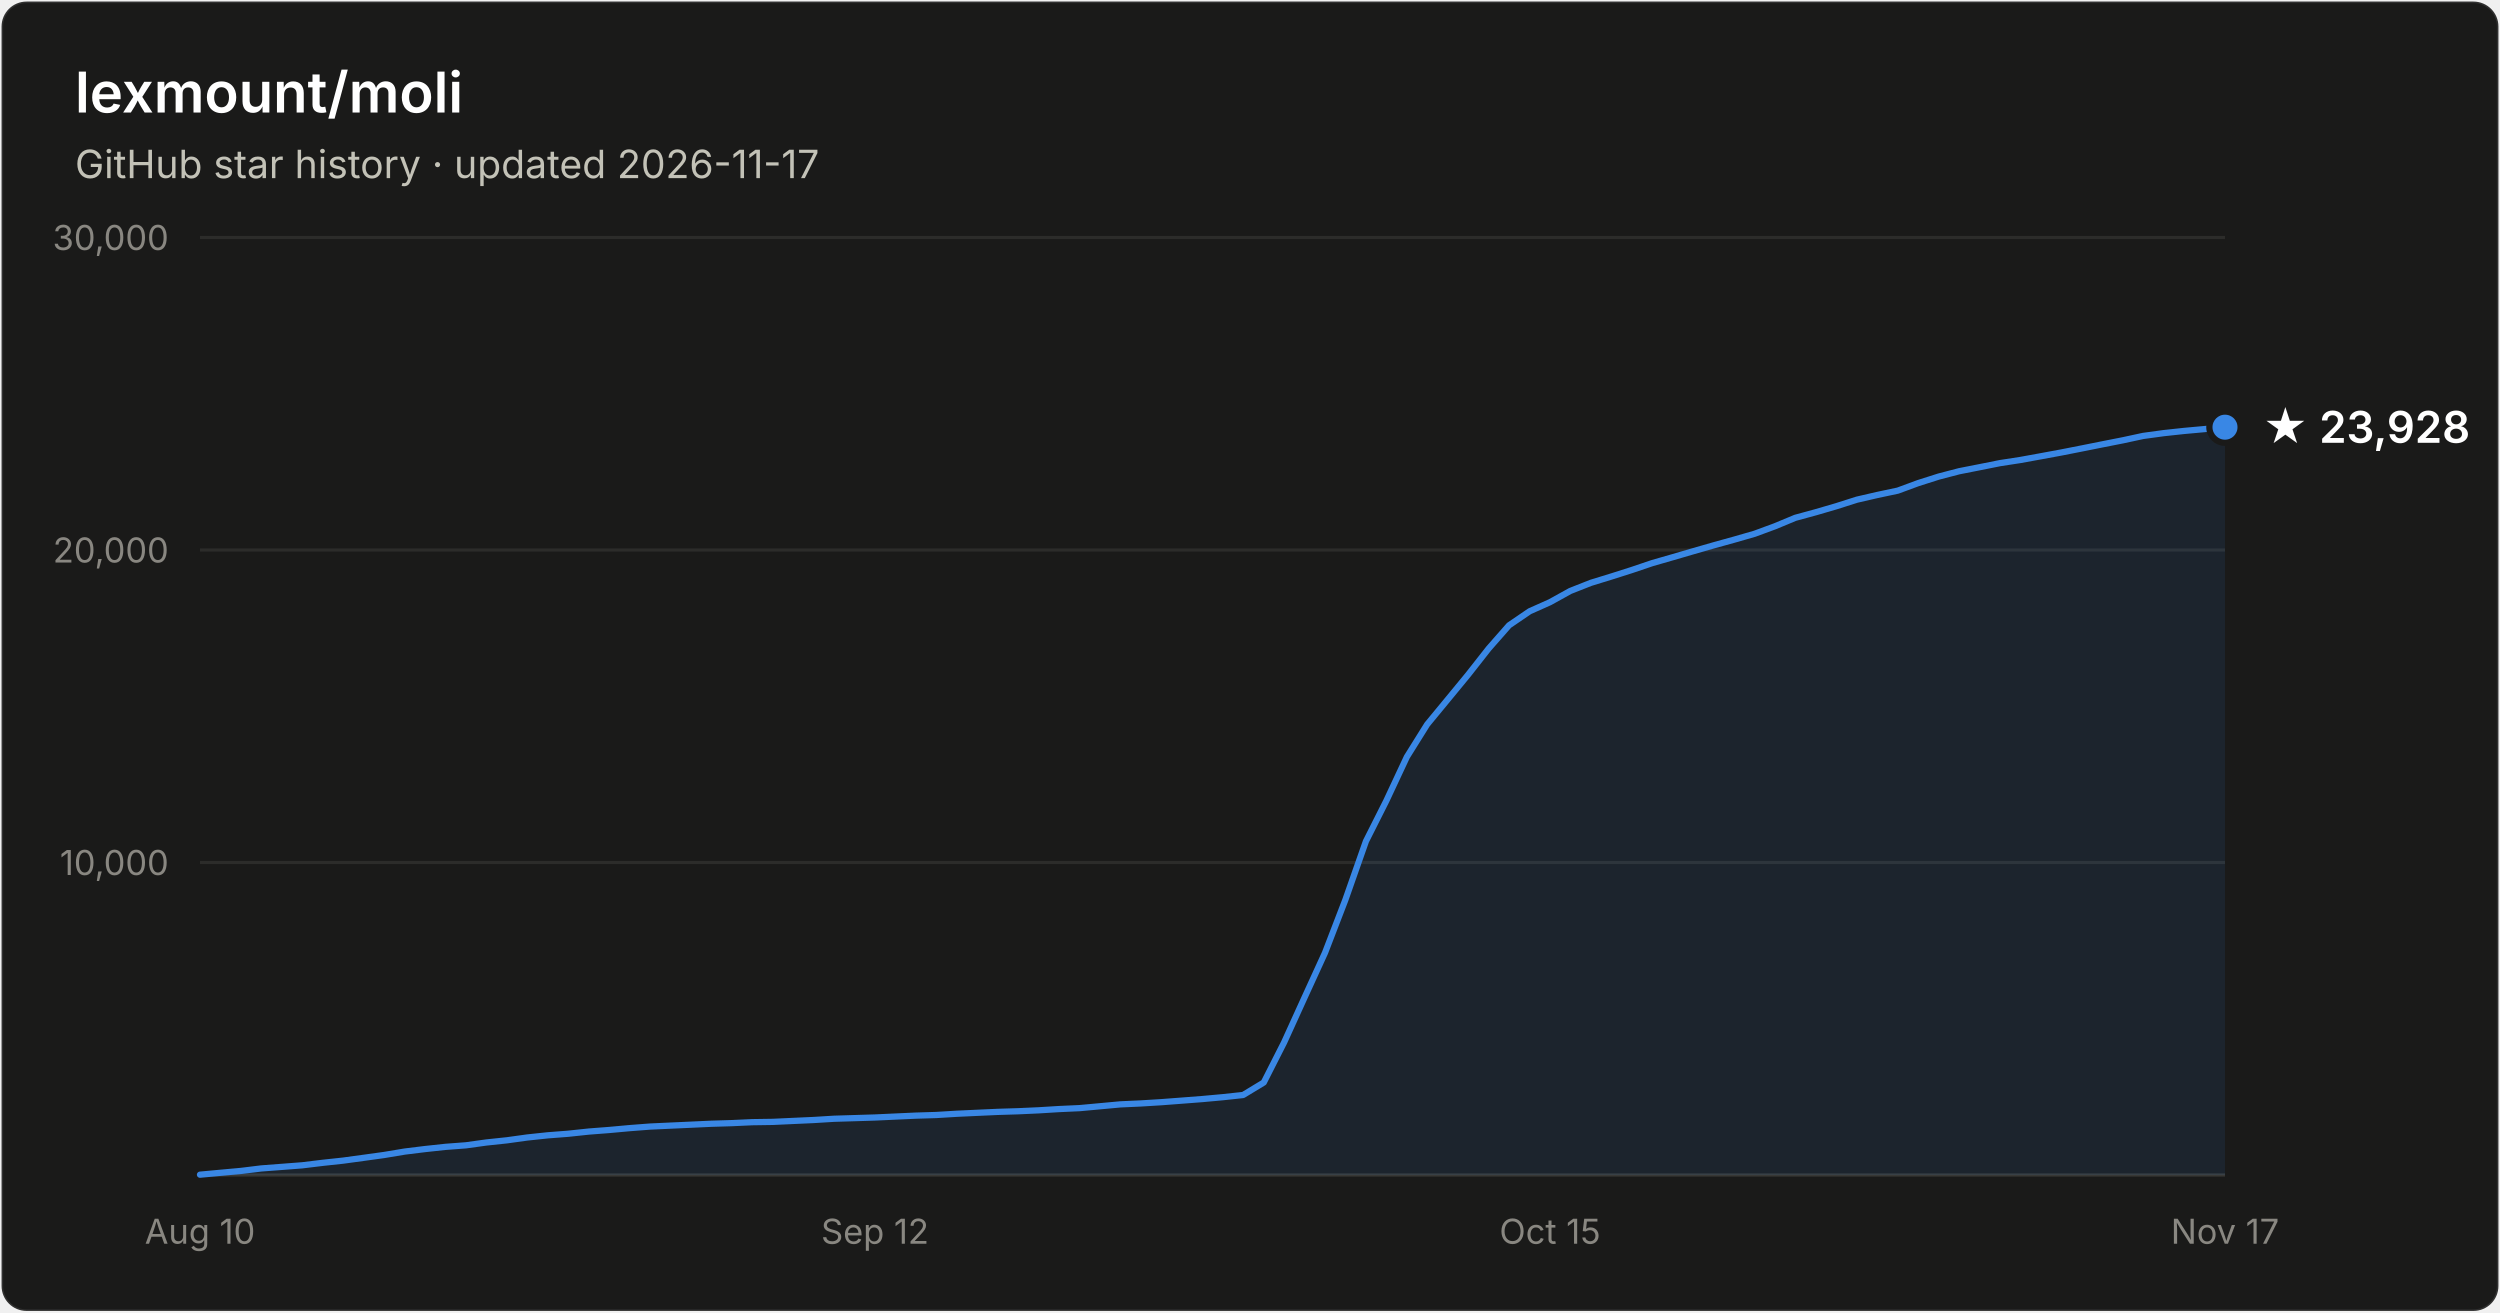
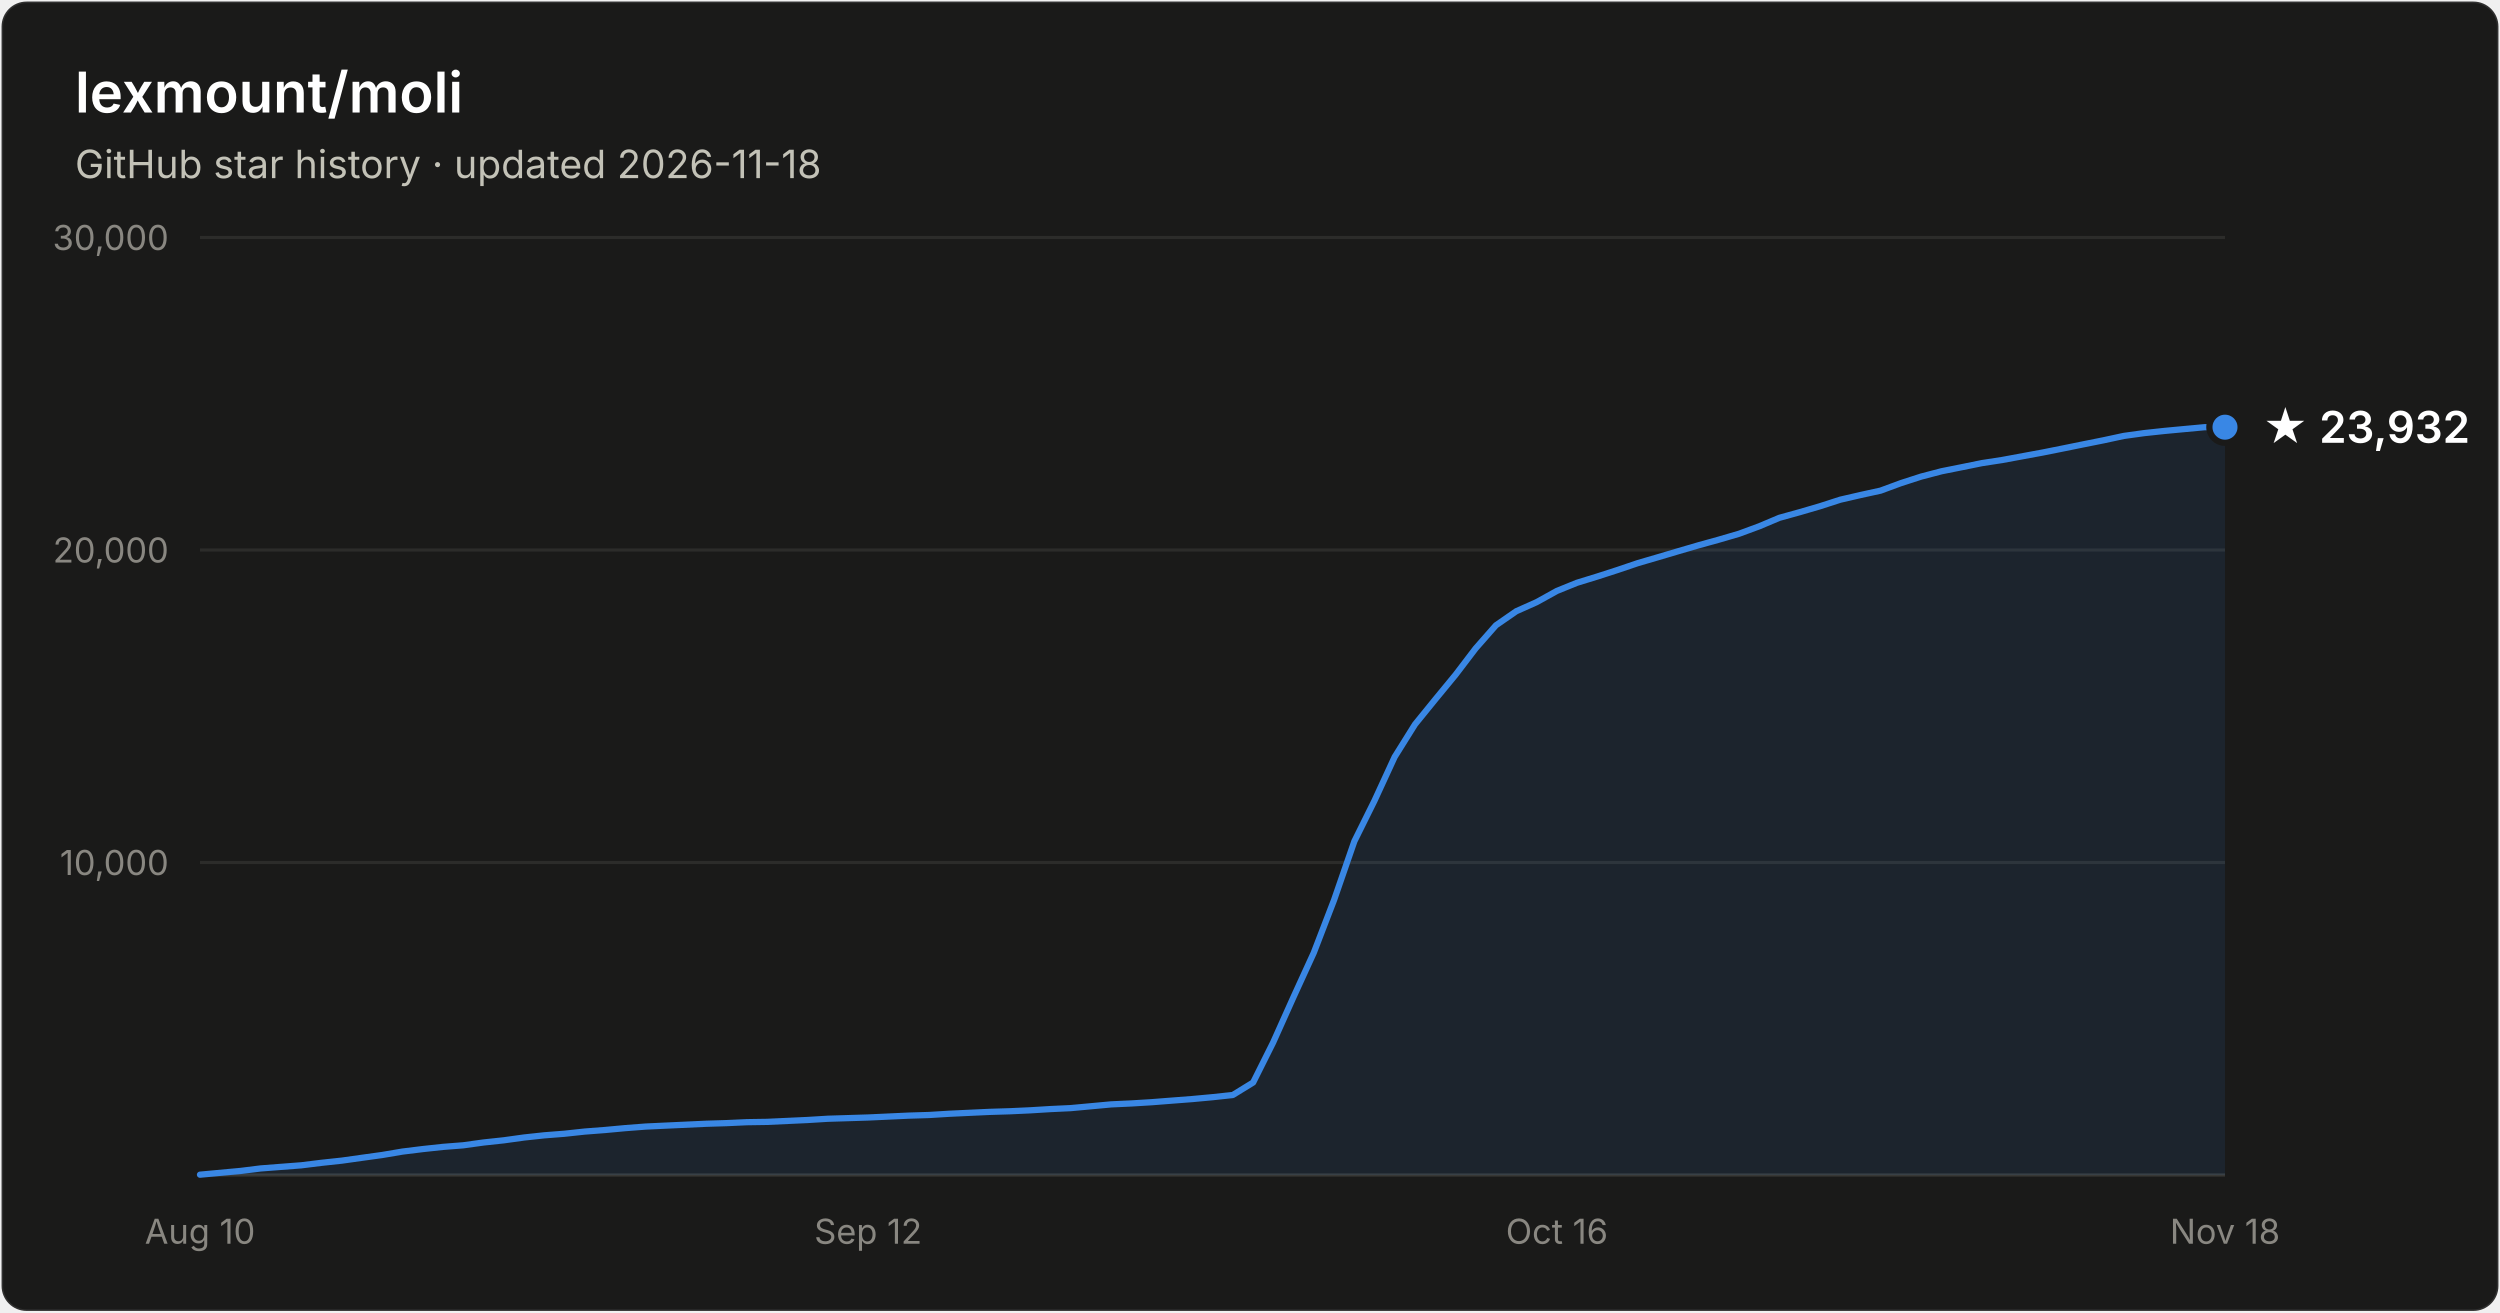
- <svg xmlns="http://www.w3.org/2000/svg" width="800" height="420" viewBox="0 0 800 420" font-family="system-ui, -apple-system, Segoe UI, sans-serif" role="img" aria-label="Star history of lexmount/moli: 23,928 stars as of 2026-11-17">
+ <svg xmlns="http://www.w3.org/2000/svg" width="800" height="420" viewBox="0 0 800 420" font-family="system-ui, -apple-system, Segoe UI, sans-serif" role="img" aria-label="Star history of lexmount/moli: 23,932 stars as of 2026-11-18">
  <rect x="0.5" y="0.5" width="799" height="419" rx="8" fill="#1a1a19" stroke="rgba(255,255,255,0.10)" />
  <text x="24" y="36" fill="#ffffff" font-size="18" font-weight="600">lexmount/moli</text>
-   <text x="24" y="57" fill="#c3c2b7" font-size="12.5">GitHub star history · updated 2026-11-17</text>
+   <text x="24" y="57" fill="#c3c2b7" font-size="12.5">GitHub star history · updated 2026-11-18</text>
  <line x1="64" y1="276.0" x2="712" y2="276.0" stroke="#2c2c2a" stroke-width="1" />
  <text x="54" y="280.0" text-anchor="end" fill="#898781" font-size="11" style="font-variant-numeric:tabular-nums">10,000</text>
  <line x1="64" y1="176.0" x2="712" y2="176.0" stroke="#2c2c2a" stroke-width="1" />
  <text x="54" y="180.0" text-anchor="end" fill="#898781" font-size="11" style="font-variant-numeric:tabular-nums">20,000</text>
  <line x1="64" y1="76.0" x2="712" y2="76.0" stroke="#2c2c2a" stroke-width="1" />
  <text x="54" y="80.0" text-anchor="end" fill="#898781" font-size="11" style="font-variant-numeric:tabular-nums">30,000</text>
  <line x1="64" y1="376" x2="712" y2="376" stroke="#383835" stroke-width="1" />
  <text x="64.0" y="398" text-anchor="middle" fill="#898781" font-size="11" style="font-variant-numeric:tabular-nums">Aug 10</text>
-   <text x="280.0" y="398" text-anchor="middle" fill="#898781" font-size="11" style="font-variant-numeric:tabular-nums">Sep 12</text>
-   <text x="496.0" y="398" text-anchor="middle" fill="#898781" font-size="11" style="font-variant-numeric:tabular-nums">Oct 15</text>
-   <text x="712.0" y="398" text-anchor="middle" fill="#898781" font-size="11" style="font-variant-numeric:tabular-nums">Nov 17</text>
-   <path d="M64.0 375.9 L70.5 375.3 L77.1 374.7 L83.6 373.9 L90.2 373.4 L96.7 372.9 L103.3 372.1 L109.8 371.4 L116.4 370.5 L122.9 369.6 L129.5 368.5 L136.0 367.7 L142.5 367.0 L149.1 366.5 L155.6 365.6 L162.2 364.9 L168.7 364.0 L175.3 363.3 L181.8 362.8 L188.4 362.1 L194.9 361.6 L201.5 361.0 L208.0 360.5 L214.5 360.2 L221.1 359.9 L227.6 359.6 L234.2 359.4 L240.7 359.1 L247.3 359.0 L253.8 358.7 L260.4 358.4 L266.9 358.0 L273.5 357.8 L280.0 357.6 L286.5 357.3 L293.1 357.0 L299.6 356.8 L306.2 356.4 L312.7 356.1 L319.3 355.8 L325.8 355.6 L332.4 355.3 L338.9 354.9 L345.5 354.6 L352.0 354.0 L358.5 353.4 L365.1 353.1 L371.6 352.7 L378.2 352.2 L384.7 351.7 L391.3 351.1 L397.8 350.4 L404.4 346.4 L410.9 333.6 L417.5 319.1 L424.0 304.9 L430.5 288.0 L437.1 269.2 L443.6 256.3 L450.2 242.2 L456.7 231.8 L463.3 223.8 L469.8 215.9 L476.4 207.5 L482.9 200.1 L489.5 195.6 L496.0 192.7 L502.5 189.1 L509.1 186.5 L515.6 184.5 L522.2 182.4 L528.7 180.2 L535.3 178.3 L541.8 176.4 L548.4 174.5 L554.9 172.7 L561.5 170.8 L568.0 168.4 L574.5 165.7 L581.1 163.9 L587.6 162.0 L594.2 159.9 L600.7 158.4 L607.3 157.0 L613.8 154.6 L620.4 152.5 L626.9 150.8 L633.5 149.5 L640.0 148.2 L646.5 147.2 L653.1 146.0 L659.6 144.8 L666.2 143.5 L672.7 142.2 L679.3 140.9 L685.8 139.5 L692.4 138.6 L698.9 137.9 L705.5 137.3 L712.0 136.7 L712.0 376 L64.0 376 Z" fill="#3987e5" fill-opacity="0.1" />
-   <path d="M64.0 375.9 L70.5 375.3 L77.1 374.7 L83.6 373.9 L90.2 373.4 L96.7 372.9 L103.3 372.1 L109.8 371.4 L116.4 370.5 L122.9 369.6 L129.5 368.5 L136.0 367.7 L142.5 367.0 L149.1 366.5 L155.6 365.6 L162.2 364.9 L168.7 364.0 L175.3 363.3 L181.8 362.8 L188.4 362.1 L194.9 361.6 L201.5 361.0 L208.0 360.5 L214.5 360.2 L221.1 359.9 L227.6 359.6 L234.2 359.4 L240.7 359.1 L247.3 359.0 L253.8 358.7 L260.4 358.4 L266.9 358.0 L273.5 357.8 L280.0 357.6 L286.5 357.3 L293.1 357.0 L299.6 356.8 L306.2 356.4 L312.7 356.1 L319.3 355.8 L325.8 355.6 L332.4 355.3 L338.9 354.9 L345.5 354.6 L352.0 354.0 L358.5 353.4 L365.1 353.1 L371.6 352.7 L378.2 352.2 L384.7 351.7 L391.3 351.1 L397.8 350.4 L404.4 346.4 L410.9 333.6 L417.5 319.1 L424.0 304.9 L430.5 288.0 L437.1 269.2 L443.6 256.3 L450.2 242.2 L456.7 231.8 L463.3 223.8 L469.8 215.9 L476.4 207.5 L482.9 200.1 L489.5 195.6 L496.0 192.7 L502.5 189.1 L509.1 186.5 L515.6 184.5 L522.2 182.4 L528.7 180.2 L535.3 178.3 L541.8 176.4 L548.4 174.5 L554.9 172.7 L561.5 170.8 L568.0 168.4 L574.5 165.7 L581.1 163.9 L587.6 162.0 L594.2 159.9 L600.7 158.4 L607.3 157.0 L613.8 154.6 L620.4 152.5 L626.9 150.8 L633.5 149.5 L640.0 148.2 L646.5 147.2 L653.1 146.0 L659.6 144.8 L666.2 143.5 L672.7 142.2 L679.3 140.9 L685.8 139.5 L692.4 138.6 L698.9 137.9 L705.5 137.3 L712.0 136.7" fill="none" stroke="#3987e5" stroke-width="2" stroke-linejoin="round" stroke-linecap="round" />
+   <text x="277.8" y="398" text-anchor="middle" fill="#898781" font-size="11" style="font-variant-numeric:tabular-nums">Sep 12</text>
+   <text x="498.2" y="398" text-anchor="middle" fill="#898781" font-size="11" style="font-variant-numeric:tabular-nums">Oct 16</text>
+   <text x="712.0" y="398" text-anchor="middle" fill="#898781" font-size="11" style="font-variant-numeric:tabular-nums">Nov 18</text>
+   <path d="M64.0 375.9 L70.5 375.3 L77.0 374.7 L83.4 373.9 L89.9 373.4 L96.4 372.9 L102.9 372.1 L109.4 371.4 L115.8 370.5 L122.3 369.6 L128.8 368.5 L135.3 367.7 L141.8 367.0 L148.2 366.5 L154.7 365.6 L161.2 364.9 L167.7 364.0 L174.2 363.3 L180.6 362.8 L187.1 362.1 L193.6 361.6 L200.1 361.0 L206.6 360.5 L213.0 360.2 L219.5 359.9 L226.0 359.6 L232.5 359.4 L239.0 359.1 L245.4 359.0 L251.9 358.7 L258.4 358.4 L264.9 358.0 L271.4 357.8 L277.8 357.6 L284.3 357.3 L290.8 357.0 L297.3 356.8 L303.8 356.4 L310.2 356.1 L316.7 355.8 L323.2 355.6 L329.7 355.3 L336.2 354.9 L342.6 354.6 L349.1 354.0 L355.6 353.4 L362.1 353.1 L368.6 352.7 L375.0 352.2 L381.5 351.7 L388.0 351.1 L394.5 350.4 L401.0 346.4 L407.4 333.6 L413.9 319.1 L420.4 304.9 L426.9 288.0 L433.4 269.2 L439.8 256.3 L446.3 242.2 L452.8 231.8 L459.3 223.8 L465.8 215.9 L472.2 207.5 L478.7 200.1 L485.2 195.6 L491.7 192.7 L498.2 189.1 L504.6 186.5 L511.1 184.5 L517.6 182.4 L524.1 180.2 L530.6 178.3 L537.0 176.4 L543.5 174.5 L550.0 172.7 L556.5 170.8 L563.0 168.4 L569.4 165.7 L575.9 163.9 L582.4 162.0 L588.9 159.9 L595.4 158.4 L601.8 157.0 L608.3 154.6 L614.8 152.5 L621.3 150.8 L627.8 149.5 L634.2 148.2 L640.7 147.2 L647.2 146.0 L653.7 144.8 L660.2 143.5 L666.6 142.2 L673.1 140.9 L679.6 139.5 L686.1 138.6 L692.6 137.9 L699.0 137.3 L705.5 136.7 L712.0 136.7 L712.0 376 L64.0 376 Z" fill="#3987e5" fill-opacity="0.1" />
+   <path d="M64.0 375.9 L70.5 375.3 L77.0 374.7 L83.4 373.9 L89.9 373.4 L96.4 372.9 L102.9 372.1 L109.4 371.4 L115.8 370.5 L122.3 369.6 L128.8 368.5 L135.3 367.7 L141.8 367.0 L148.2 366.5 L154.7 365.6 L161.2 364.9 L167.7 364.0 L174.2 363.3 L180.6 362.8 L187.1 362.1 L193.6 361.6 L200.1 361.0 L206.6 360.5 L213.0 360.2 L219.5 359.9 L226.0 359.6 L232.5 359.4 L239.0 359.1 L245.4 359.0 L251.9 358.7 L258.4 358.4 L264.9 358.0 L271.4 357.8 L277.8 357.6 L284.3 357.3 L290.8 357.0 L297.3 356.8 L303.8 356.4 L310.2 356.1 L316.7 355.8 L323.2 355.6 L329.7 355.3 L336.2 354.9 L342.6 354.6 L349.1 354.0 L355.6 353.4 L362.1 353.1 L368.6 352.7 L375.0 352.2 L381.5 351.7 L388.0 351.1 L394.5 350.4 L401.0 346.4 L407.4 333.6 L413.9 319.1 L420.4 304.9 L426.9 288.0 L433.4 269.2 L439.8 256.3 L446.3 242.2 L452.8 231.8 L459.3 223.8 L465.8 215.9 L472.2 207.5 L478.7 200.1 L485.2 195.6 L491.7 192.7 L498.2 189.1 L504.6 186.5 L511.1 184.5 L517.6 182.4 L524.1 180.2 L530.6 178.3 L537.0 176.4 L543.5 174.5 L550.0 172.7 L556.5 170.8 L563.0 168.4 L569.4 165.7 L575.9 163.9 L582.4 162.0 L588.9 159.9 L595.4 158.4 L601.8 157.0 L608.3 154.6 L614.8 152.5 L621.3 150.8 L627.8 149.5 L634.2 148.2 L640.7 147.2 L647.2 146.0 L653.7 144.8 L660.2 143.5 L666.6 142.2 L673.1 140.9 L679.6 139.5 L686.1 138.6 L692.6 137.9 L699.0 137.3 L705.5 136.7 L712.0 136.7" fill="none" stroke="#3987e5" stroke-width="2" stroke-linejoin="round" stroke-linecap="round" />
  <circle cx="712.0" cy="136.7" r="5" fill="#3987e5" stroke="#1a1a19" stroke-width="2" />
-   <text x="724.0" y="141.7" fill="#ffffff" font-size="14" font-weight="600">★ 23,928</text>
+   <text x="724.0" y="141.7" fill="#ffffff" font-size="14" font-weight="600">★ 23,932</text>
</svg>
